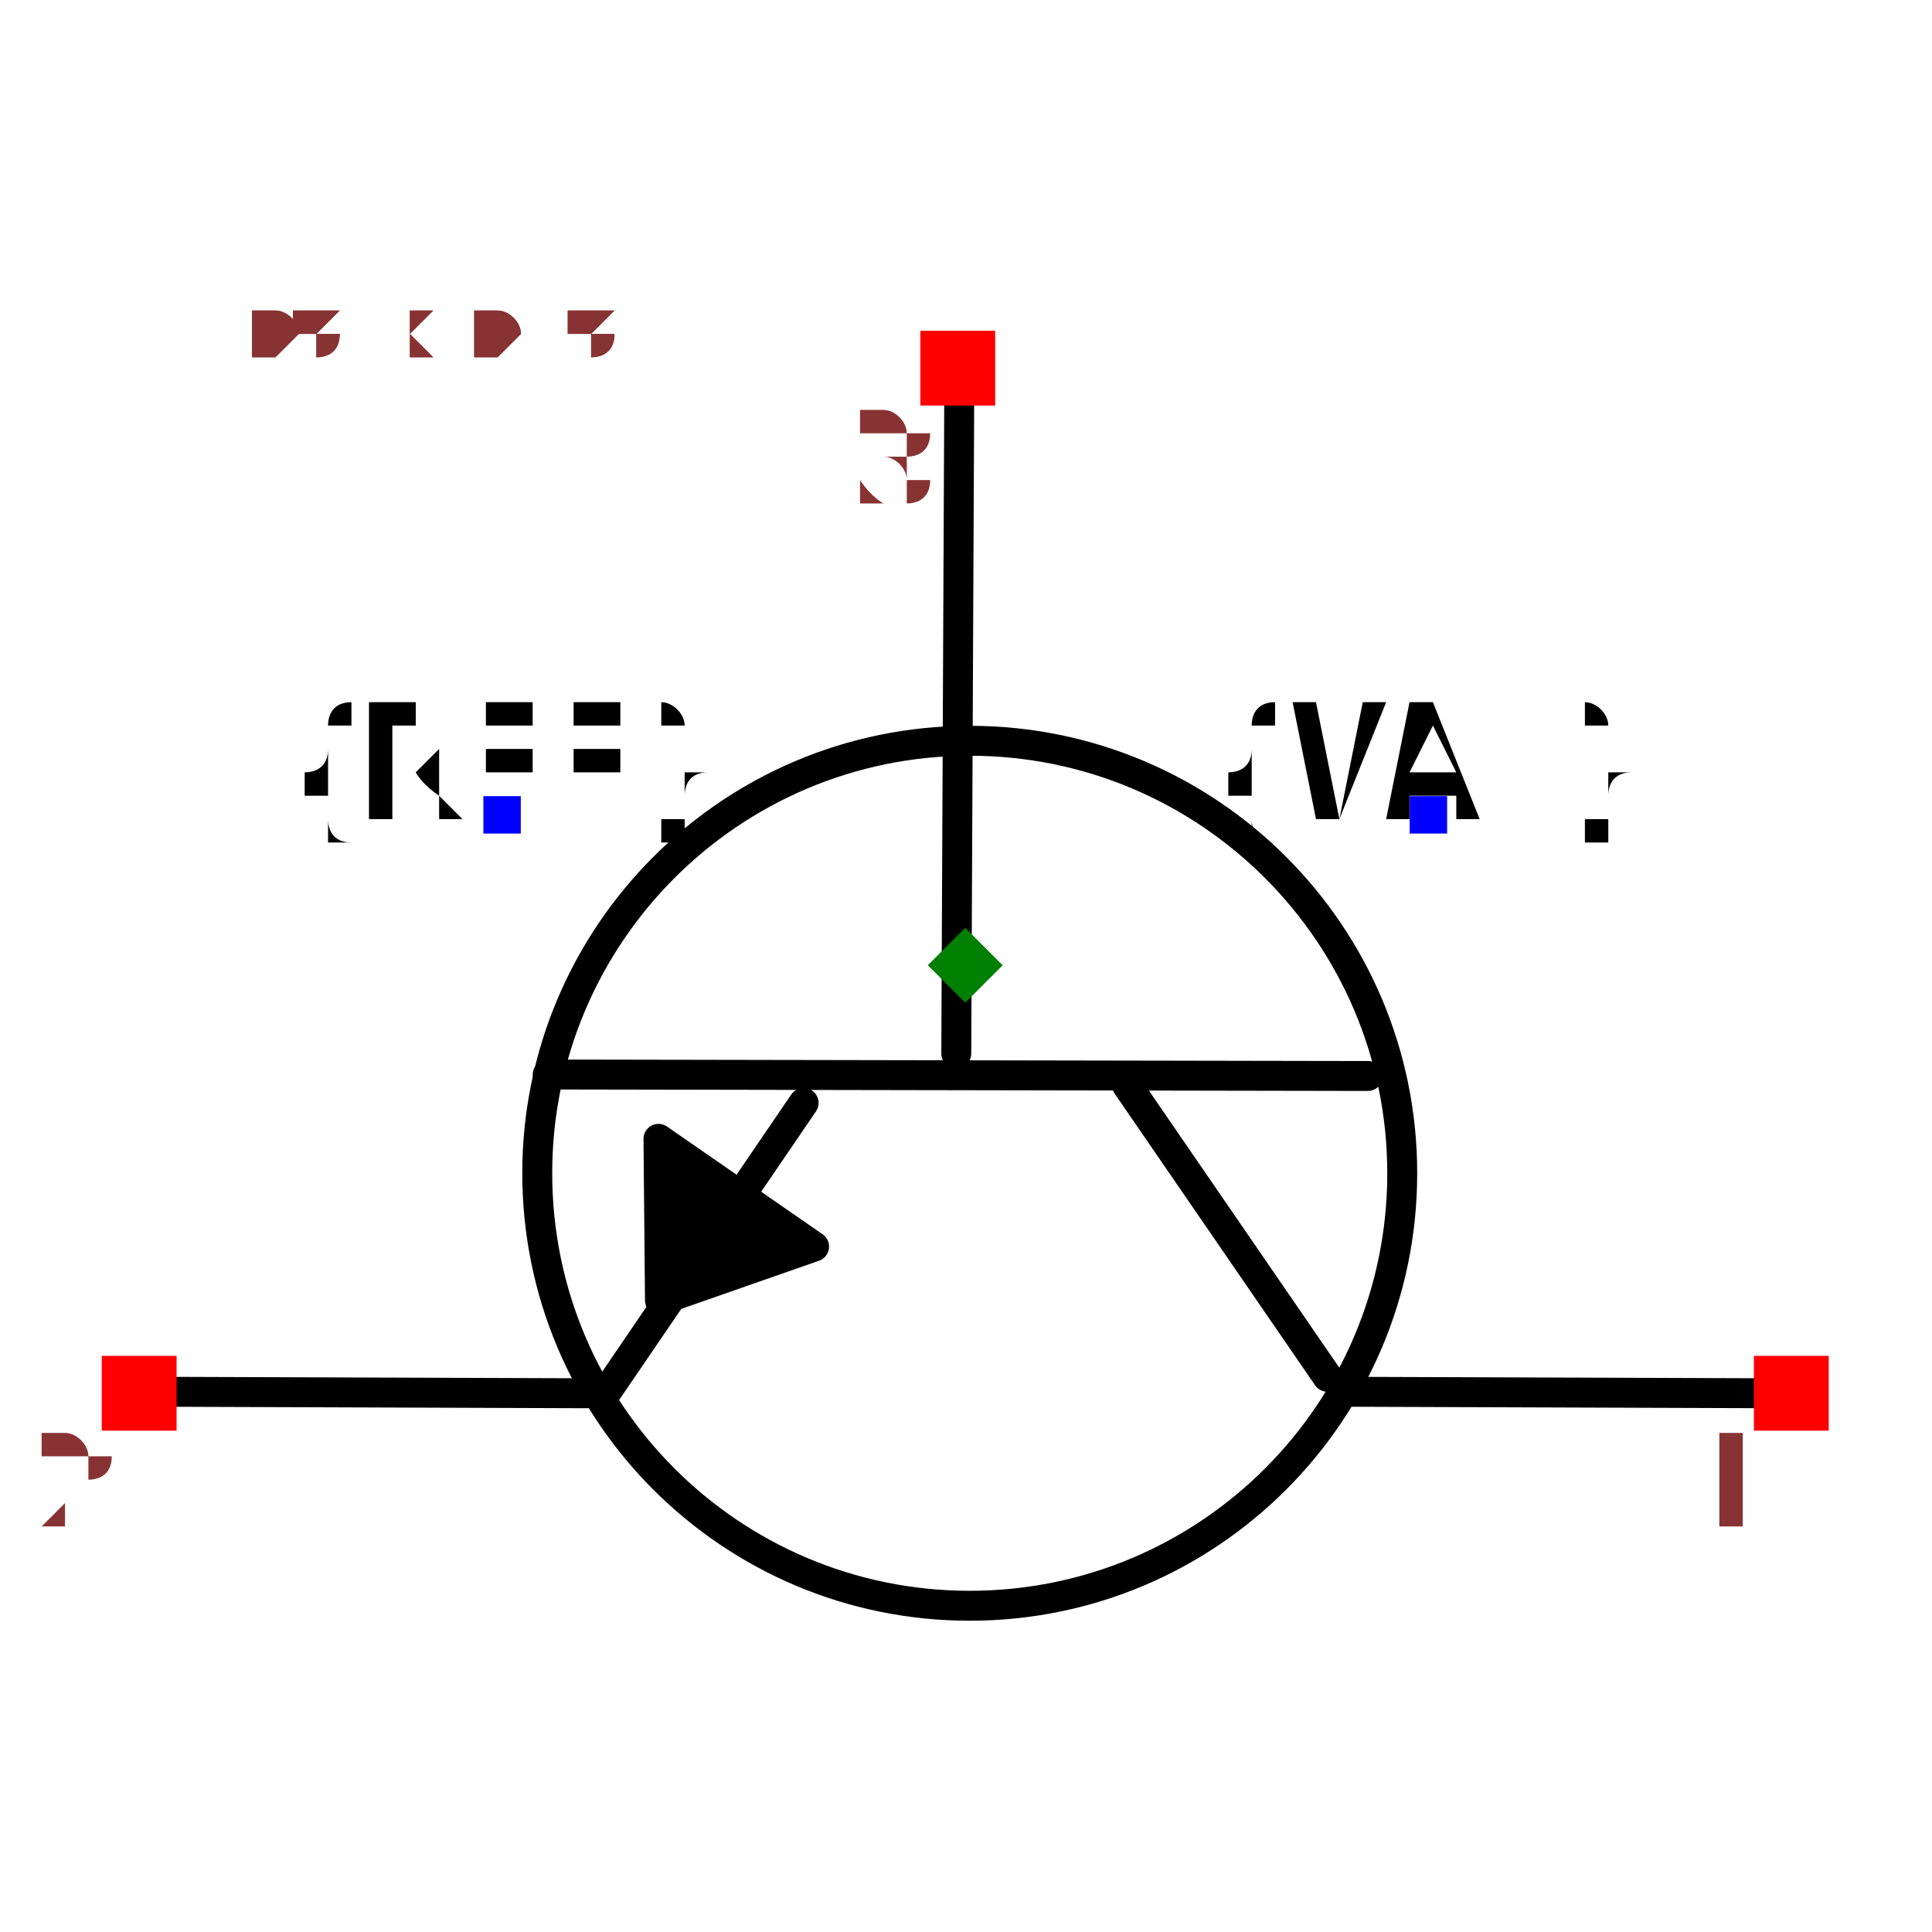
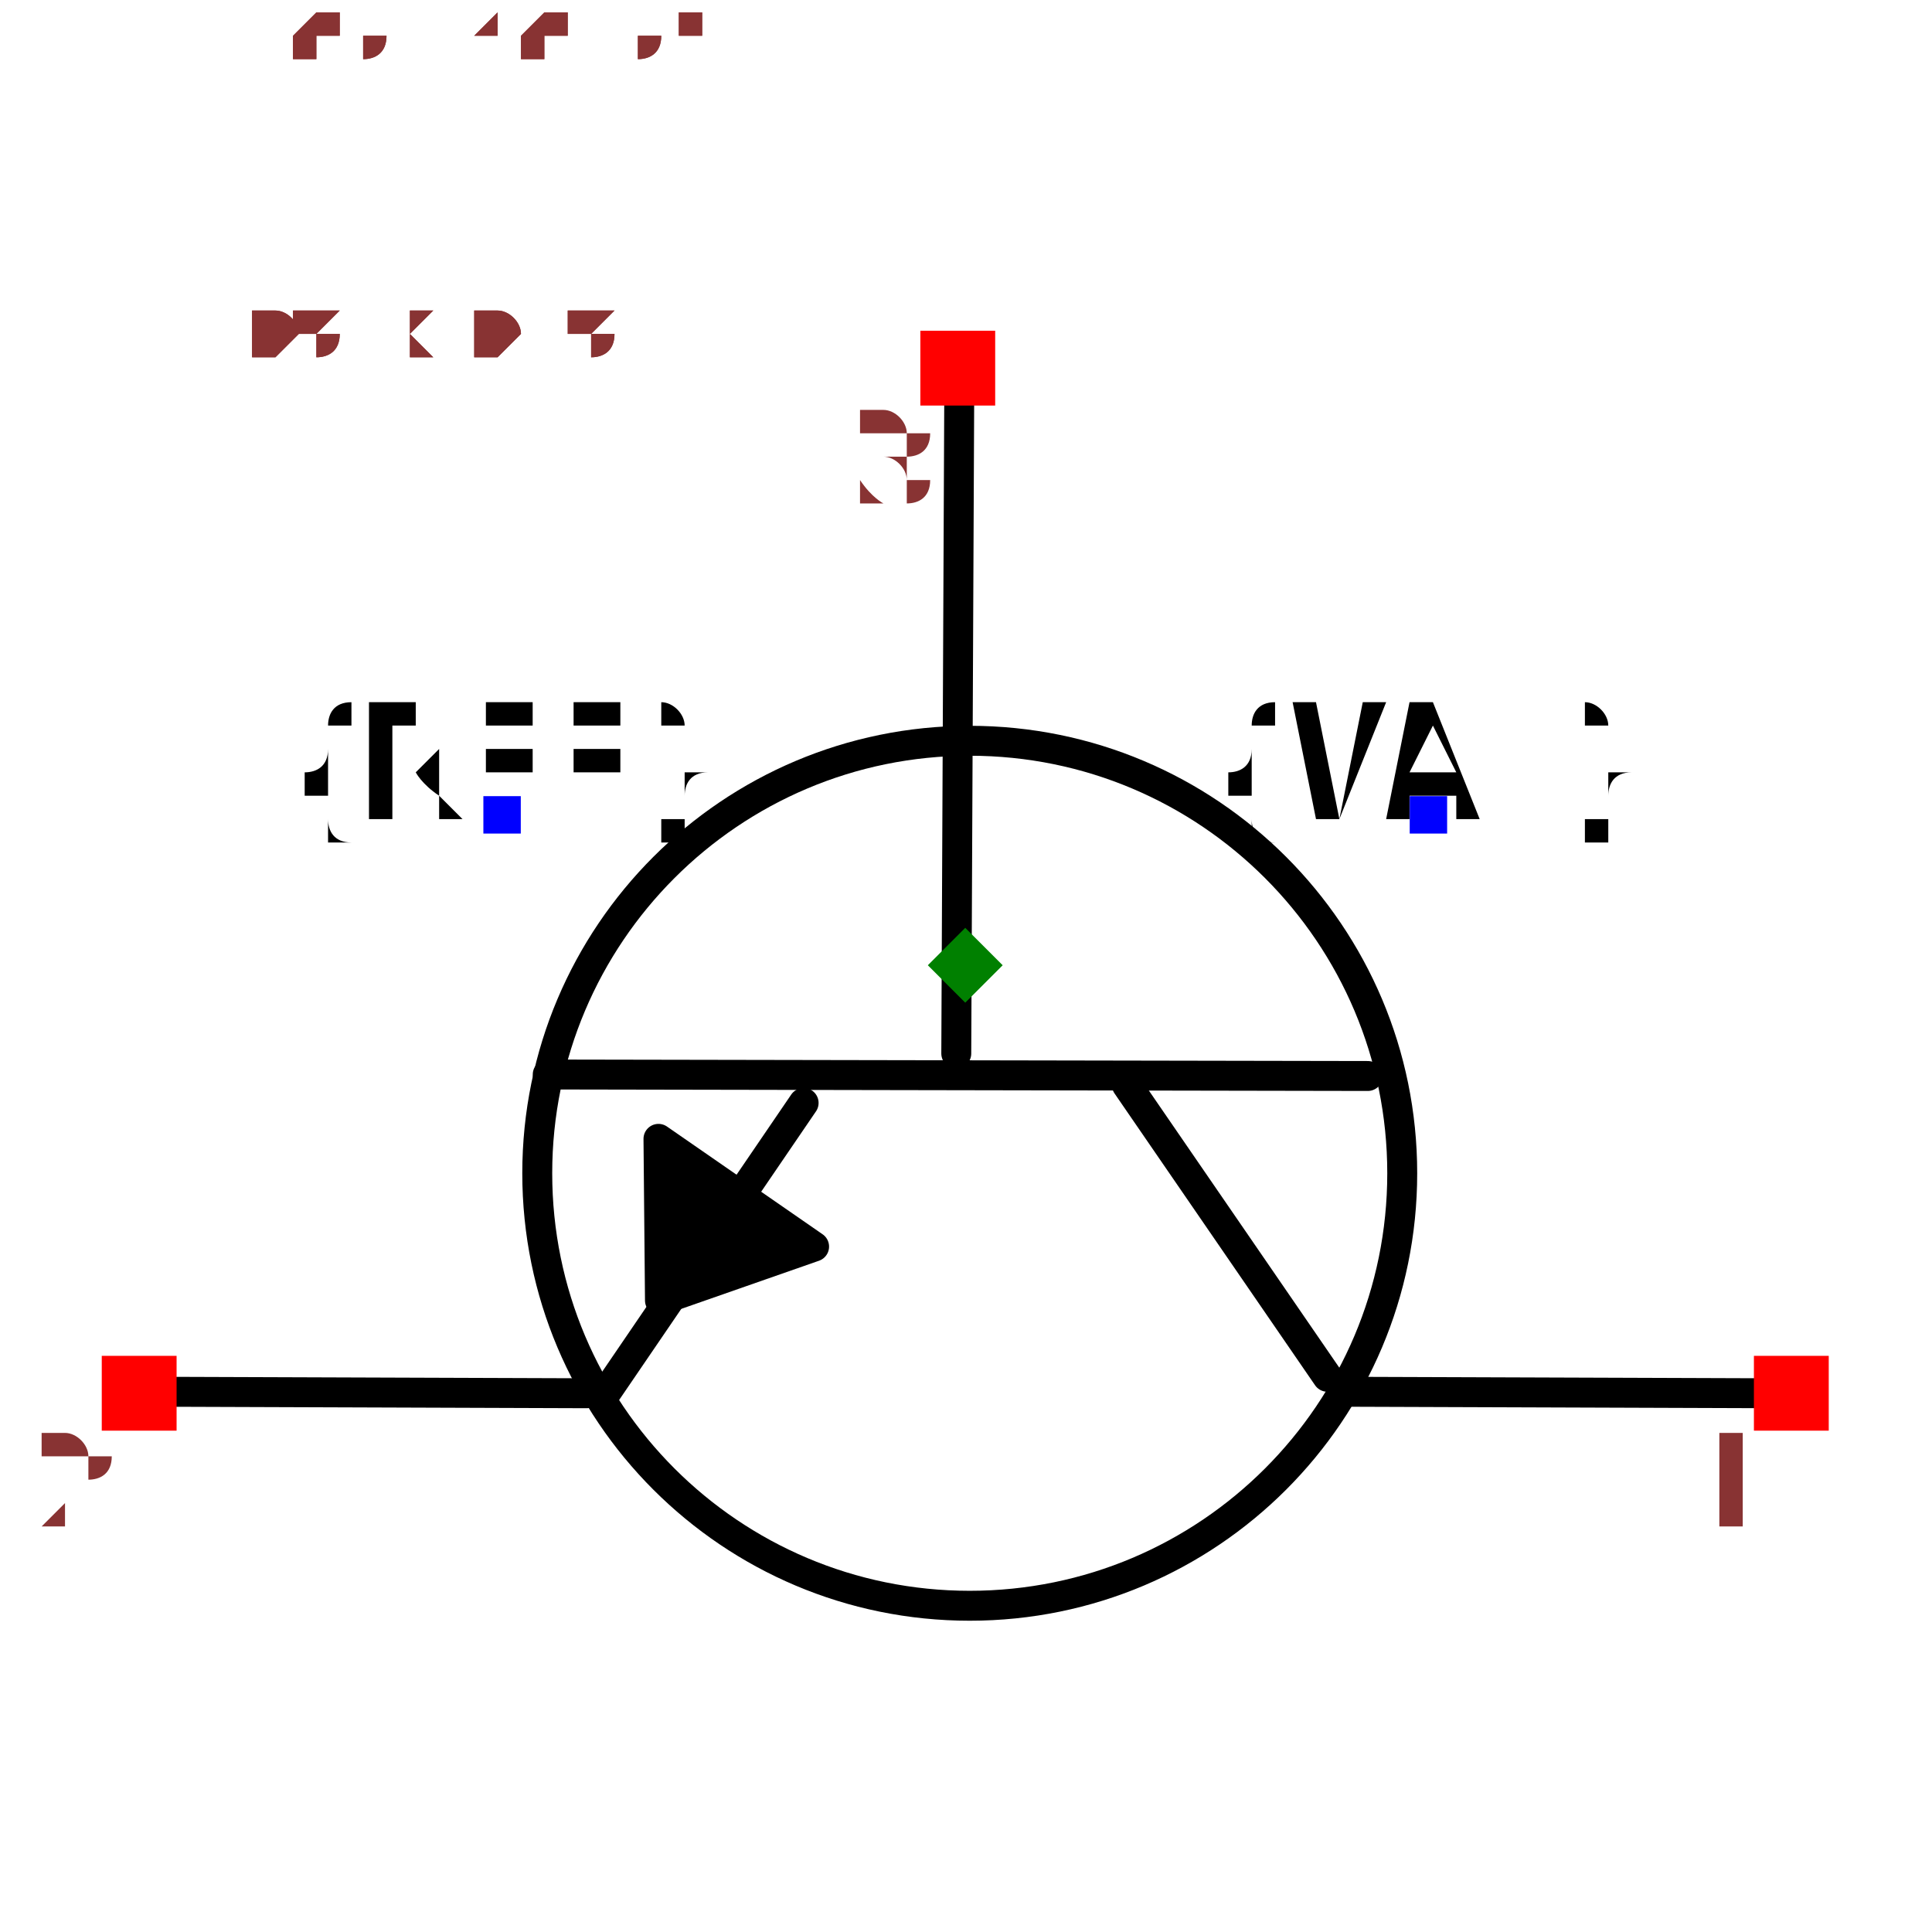
<svg xmlns="http://www.w3.org/2000/svg" width="150" height="150" viewBox="-0.645 -0.487 1.291 0.975">
  <path d="M-0.004,-0.385 L-0.006,0.059" fill="none" stroke="black" stroke-width="0.02" stroke-linecap="round" stroke-linejoin="round" />
  <path d="M0.269,0.074 L-0.279,0.073" fill="none" stroke="black" stroke-width="0.02" stroke-linecap="round" stroke-linejoin="round" />
  <path d="M0.242,0.275 L0.108,0.08" fill="none" stroke="black" stroke-width="0.02" stroke-linecap="round" stroke-linejoin="round" />
  <path d="M-0.241,0.287 L-0.108,0.092" fill="none" stroke="black" stroke-width="0.02" stroke-linecap="round" stroke-linejoin="round" />
  <path d="M0.253,0.285 L0.538,0.286" fill="none" stroke="black" stroke-width="0.02" stroke-linecap="round" stroke-linejoin="round" />
  <path d="M-0.538,0.285 L-0.253,0.286" fill="none" stroke="black" stroke-width="0.02" stroke-linecap="round" stroke-linejoin="round" />
  <path d="M-0.101,0.188 L-0.205,0.116 L-0.204,0.224 L-0.101,0.188" fill="black" stroke="black" stroke-width="0.02" stroke-linecap="round" stroke-linejoin="round" />
  <circle cx="0.003" cy="0.139" r="0.289" fill="none" stroke="black" stroke-width="0.02" />
  <text x="-0.309" y="-0.1" dx="0" dy="0" text-anchor="middle" style="font: 0.1px monospace; fill: black">{REF}</text>
  <rect x="-0.322" y="-0.113" width="0.025" height="0.025" fill="blue" />
  <text x="0.309" y="-0.1" dx="0" dy="0" text-anchor="middle" style="font: 0.1px monospace; fill: black">{VAL}</text>
  <rect x="0.297" y="-0.113" width="0.025" height="0.025" fill="blue" />
  <rect x="0.527" y="0.261" width="0.05" height="0.05" fill="red" />
  <text x="0.512" y="0.376" text-anchor="middle" style="font: 0.08px monospace; fill: #833;">1</text>
  <rect x="-0.577" y="0.261" width="0.05" height="0.05" fill="red" />
  <text x="-0.592" y="0.376" text-anchor="middle" style="font: 0.08px monospace; fill: #833;">2</text>
  <rect x="-0.03" y="-0.424" width="0.05" height="0.05" fill="red" />
  <text x="-0.045" y="-0.309" text-anchor="middle" style="font: 0.08px monospace; fill: #833;">3</text>
  <path d="M 1.3877787807814457e-16 -0.025 L 0.025 -1.1102230246251565e-16 L 1.3877787807814457e-16 0.025 L -0.025 -1.1102230246251565e-16 Z" fill="green" />
  <text x="-0.538" y="-0.406" style="font: 0.05px monospace; fill: #833;">1.08 x 0.81</text>
+   <text x="-0.538" y="-0.456" dy="-0.15" style="font: 0.05px monospace; fill: #833;">1 [collector]</text>
+   <text x="-0.538" y="-0.506" dy="-0.15" style="font: 0.05px monospace; fill: #833;">2 [emitter]</text>
+   <text x="-0.538" y="-0.556" dy="-0.15" style="font: 0.05px monospace; fill: #833;">3 [base]</text>
  <text x="-0.538" y="-0.406" style="font: 0.05px monospace; fill: #833;">1.08 x 0.81</text>
+   <text x="-0.538" y="-0.456" dy="-0.15" style="font: 0.05px monospace; fill: #833;">1 [collector]</text>
+   <text x="-0.538" y="-0.506" dy="-0.15" style="font: 0.05px monospace; fill: #833;">2 [emitter]</text>
+   <text x="-0.538" y="-0.556" dy="-0.15" style="font: 0.05px monospace; fill: #833;">3 [base]</text>
</svg>
